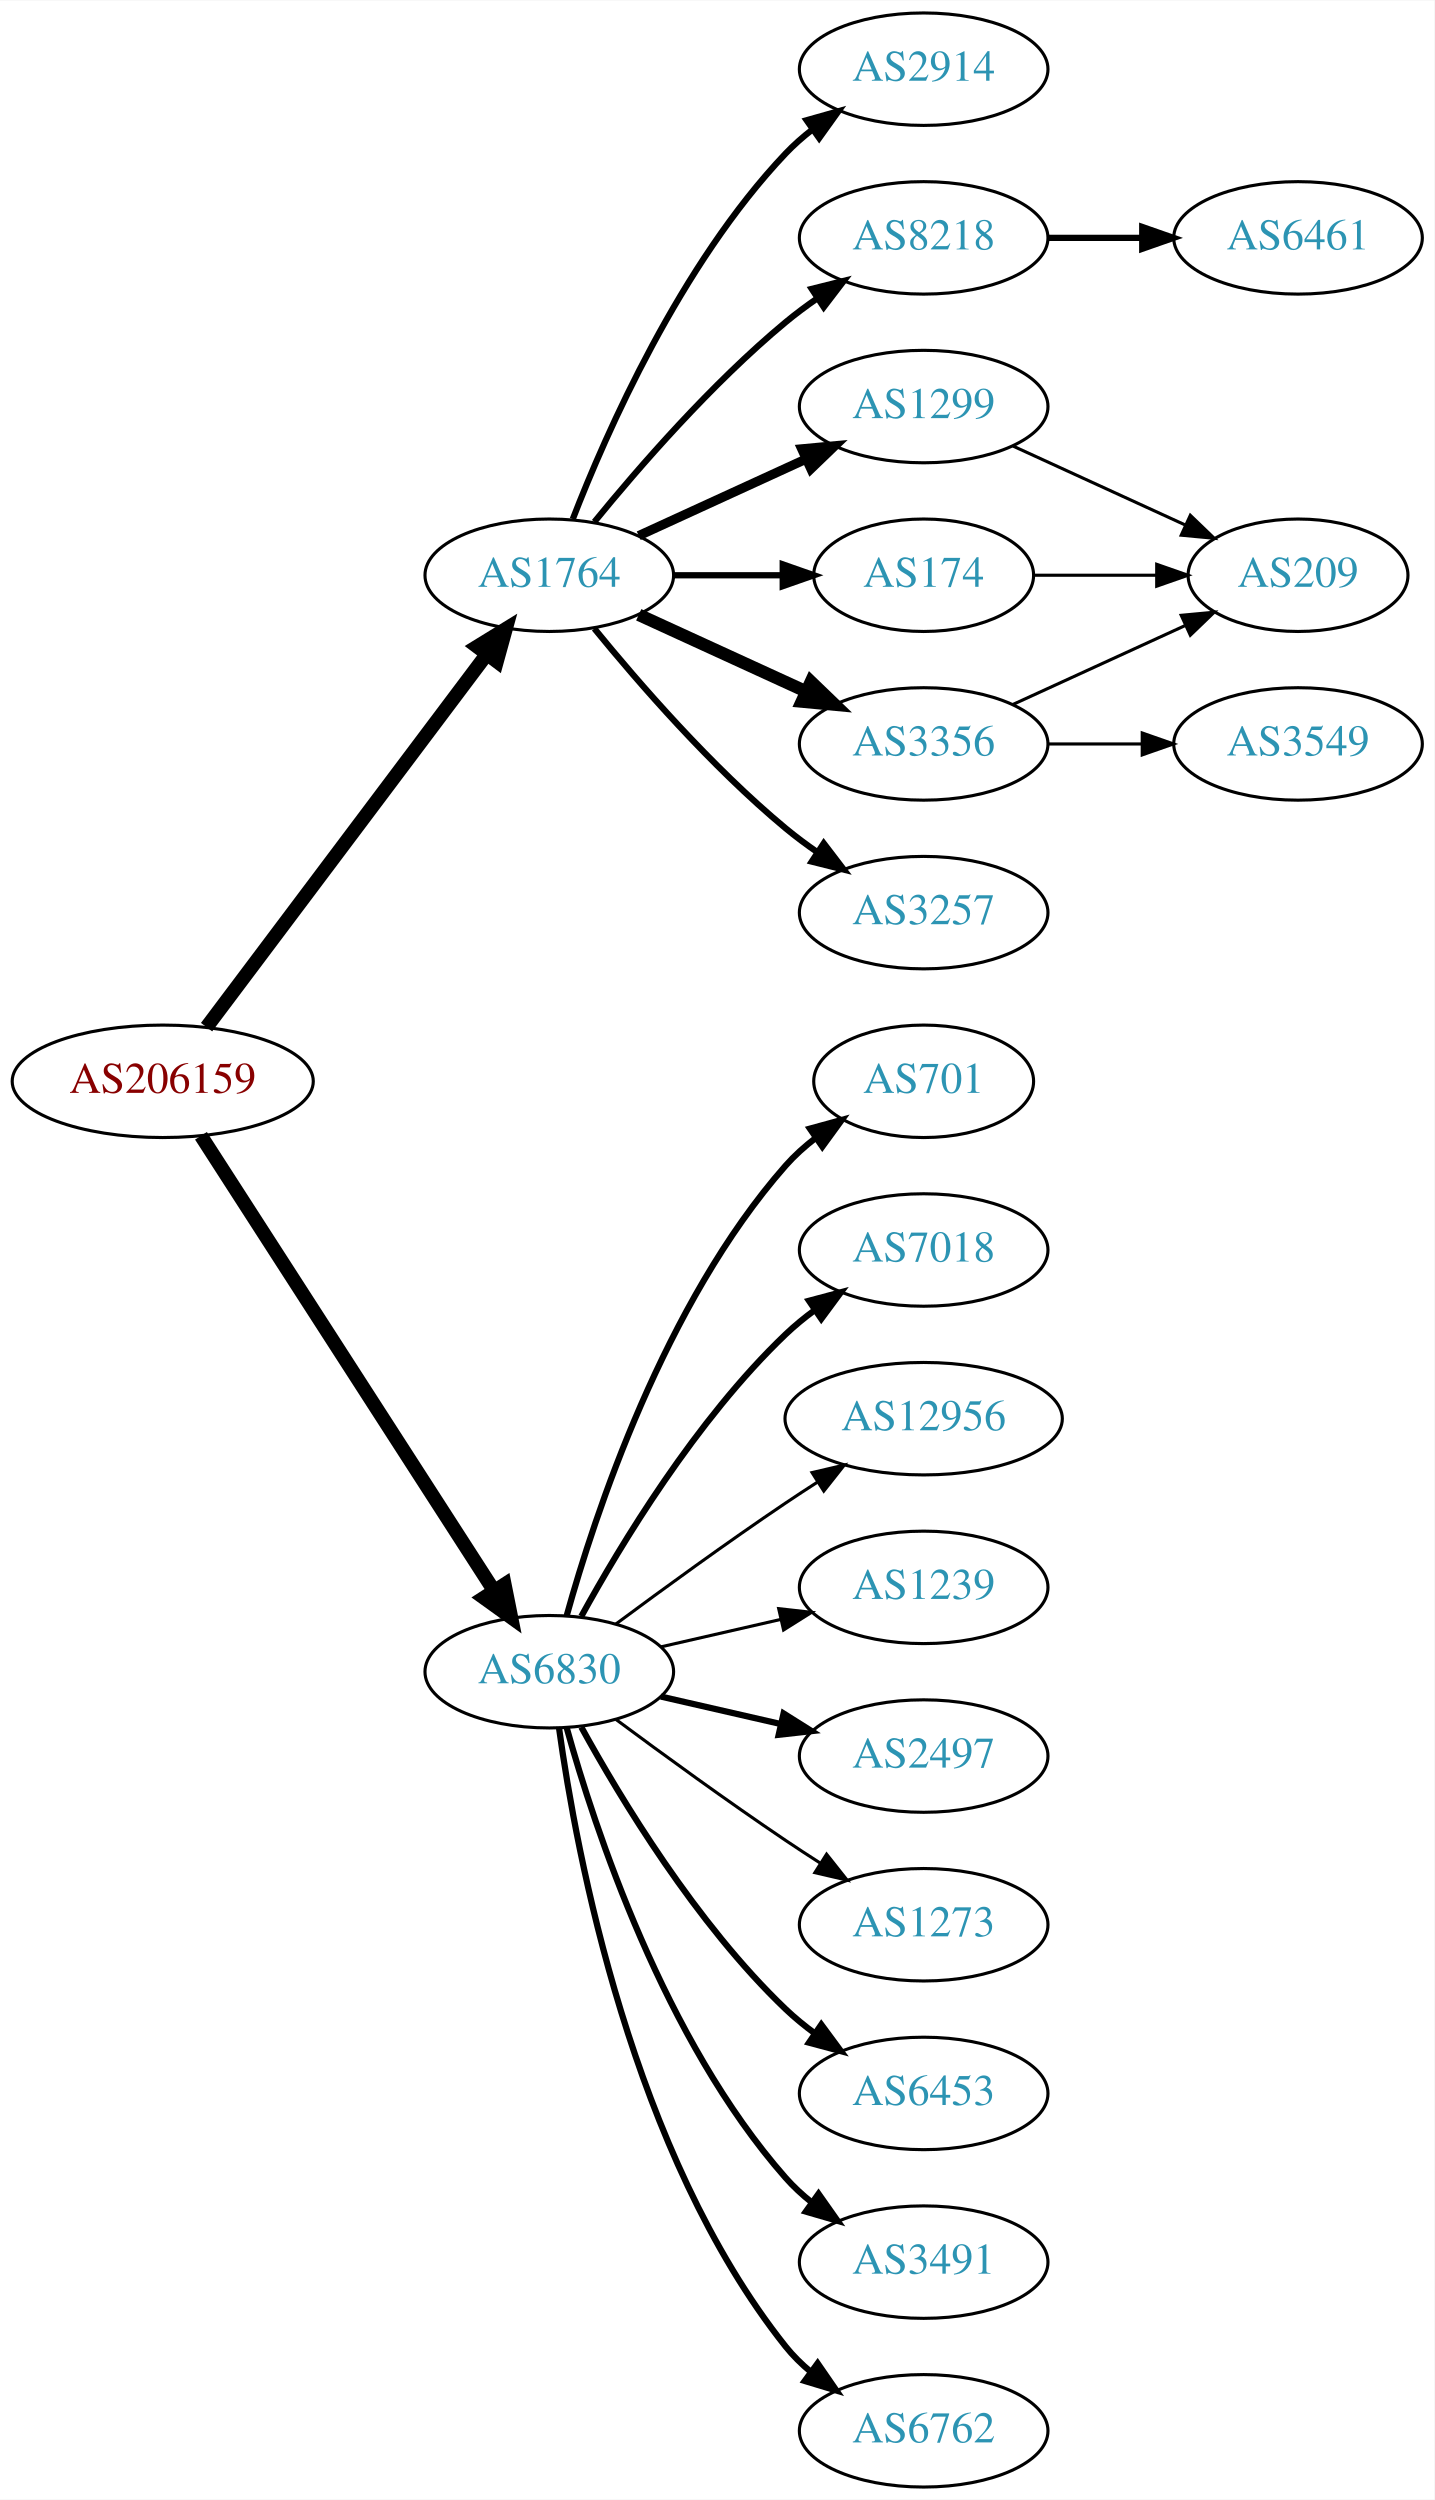
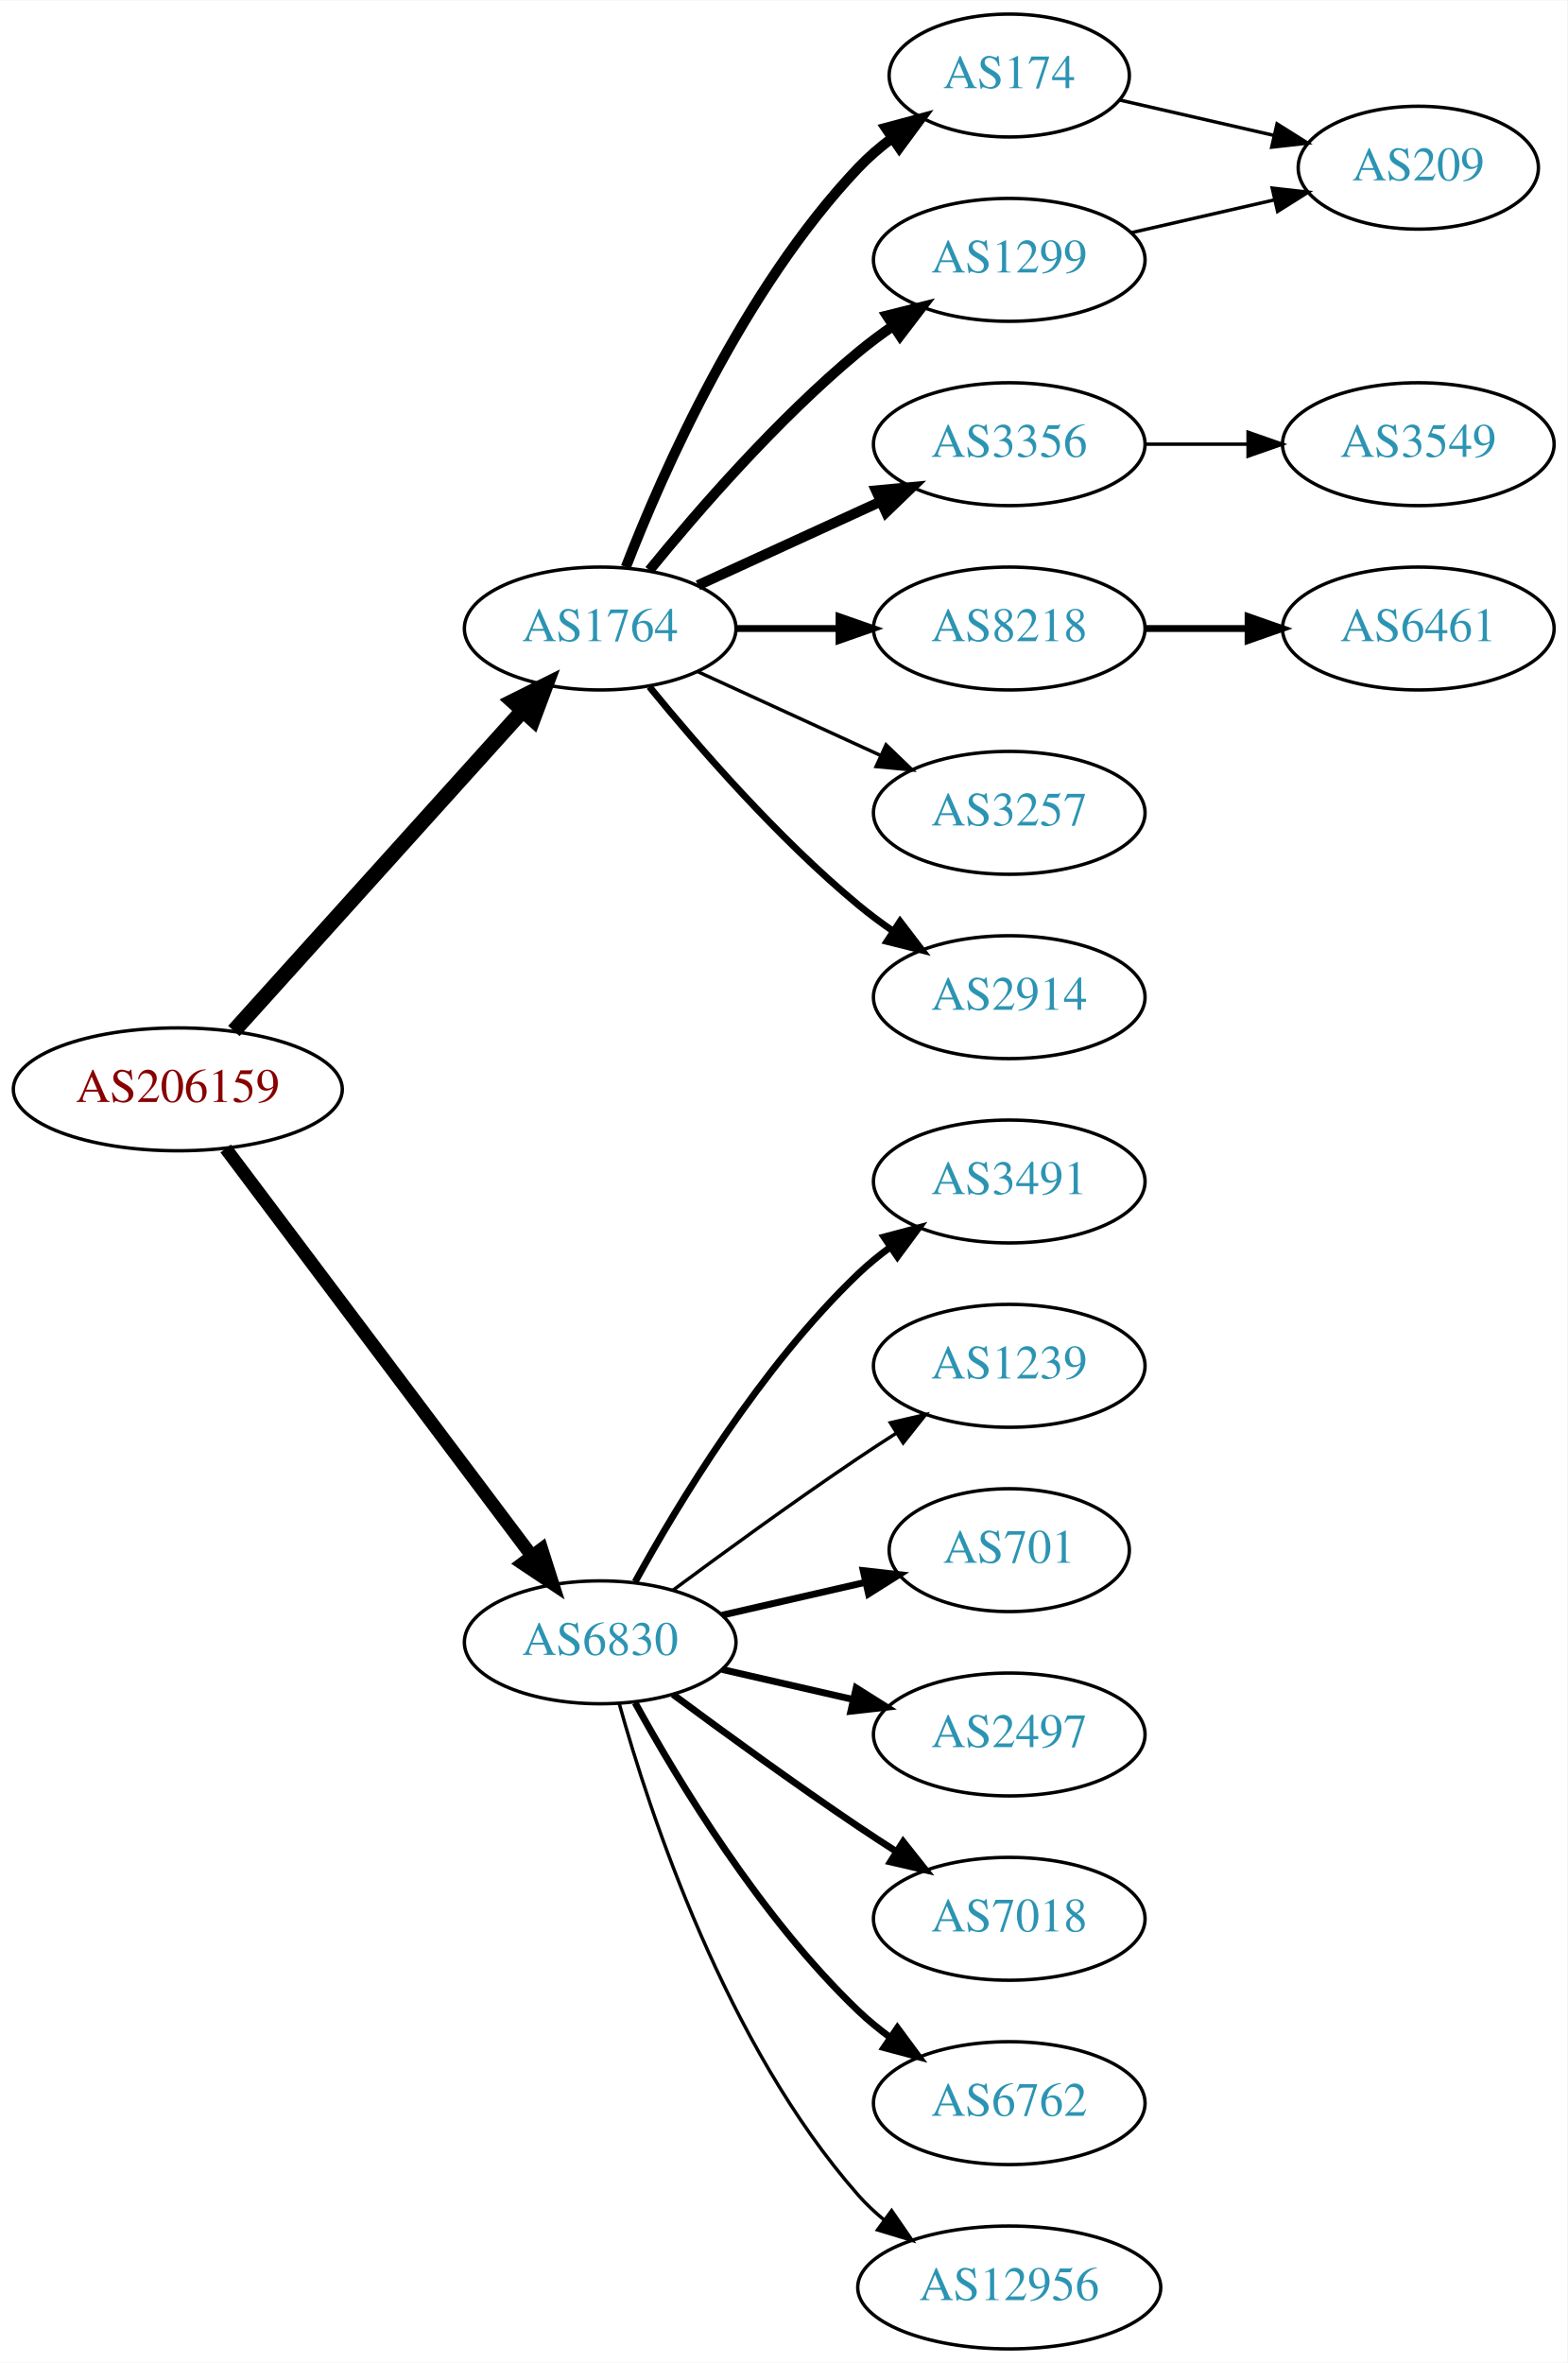
- <svg xmlns="http://www.w3.org/2000/svg" xmlns:xlink="http://www.w3.org/1999/xlink" width="459pt" height="800pt" viewBox="0.00 0.00 459.17 800.00">
-   <g id="graph0" class="graph" transform="scale(1 1) rotate(0) translate(4 796)">
-     <polygon fill="white" stroke="none" points="-4,4 -4,-796 455.17,-796 455.17,4 -4,4" />
+ <svg xmlns="http://www.w3.org/2000/svg" xmlns:xlink="http://www.w3.org/1999/xlink" width="459pt" height="692pt" viewBox="0.00 0.00 459.17 692.00">
+   <g id="graph0" class="graph" transform="scale(1 1) rotate(0) translate(4 688)">
+     <polygon fill="white" stroke="none" points="-4,4 -4,-688 455.17,-688 455.17,4 -4,4" />
    <g id="node1" class="node">
      <g id="a_node1">
        <a xlink:href="/asn/206159" xlink:title="AS206159 ~ VAO-AS [AT]">
-           <ellipse fill="#ffffff" stroke="black" cx="48.096" cy="-450" rx="48.192" ry="18" />
-           <text text-anchor="middle" x="48.096" y="-446.3" font-family="Times,serif" font-size="14.00" fill="#880000">AS206159</text>
+           <ellipse fill="#ffffff" stroke="black" cx="48.096" cy="-369" rx="48.192" ry="18" />
+           <text text-anchor="middle" x="48.096" y="-365.3" font-family="Times,serif" font-size="14.00" fill="#880000">AS206159</text>
        </a>
      </g>
    </g>
    <g id="node2" class="node">
      <g id="a_node2">
        <a xlink:href="/asn/1764" xlink:title="AS1764 ~ NEXTLAYER-AS [AT]">
-           <ellipse fill="#ffffff" stroke="black" cx="171.838" cy="-612" rx="39.794" ry="18" />
-           <text text-anchor="middle" x="171.838" y="-608.3" font-family="Times,serif" font-size="14.00" fill="#2c94b3">AS1764</text>
+           <ellipse fill="#ffffff" stroke="black" cx="171.838" cy="-504" rx="39.794" ry="18" />
+           <text text-anchor="middle" x="171.838" y="-500.3" font-family="Times,serif" font-size="14.00" fill="#2c94b3">AS1764</text>
        </a>
      </g>
    </g>
    <g id="edge1" class="edge">
-       <path fill="none" stroke="black" stroke-width="4.5" d="M62.124,-467.337C83.634,-495.96 126.675,-553.233 151.664,-586.486" />
-       <polygon fill="black" stroke="black" stroke-width="4.5" points="148.748,-589.159 157.903,-594.788 155.043,-584.428 148.748,-589.159" />
+       <path fill="none" stroke="black" stroke-width="4.5" d="M64.514,-386.098C85.945,-409.862 124.837,-452.99 149.174,-479.977" />
+       <polygon fill="black" stroke="black" stroke-width="4.5" points="146.304,-482.674 155.925,-487.463 152.152,-477.4 146.304,-482.674" />
    </g>
    <g id="node3" class="node">
      <g id="a_node3">
        <a xlink:href="/asn/6830" xlink:title="AS6830 ~ LGI-UPC [AT]">
-           <ellipse fill="#ffffff" stroke="black" cx="171.838" cy="-261" rx="39.794" ry="18" />
-           <text text-anchor="middle" x="171.838" y="-257.3" font-family="Times,serif" font-size="14.00" fill="#2c94b3">AS6830</text>
+           <ellipse fill="#ffffff" stroke="black" cx="171.838" cy="-207" rx="39.794" ry="18" />
+           <text text-anchor="middle" x="171.838" y="-203.3" font-family="Times,serif" font-size="14.00" fill="#2c94b3">AS6830</text>
        </a>
      </g>
    </g>
    <g id="edge2" class="edge">
-       <path fill="none" stroke="black" stroke-width="4.5" d="M60.331,-432.558C81.802,-399.225 128.767,-326.314 154.004,-287.134" />
-       <polygon fill="black" stroke="black" stroke-width="4.5" points="157.525,-288.939 159.63,-278.4 150.905,-284.674 157.525,-288.939" />
+       <path fill="none" stroke="black" stroke-width="3.857" d="M62.124,-351.663C83.634,-323.04 126.675,-265.767 151.664,-232.514" />
+       <polygon fill="black" stroke="black" stroke-width="3.857" points="154.693,-234.309 157.903,-224.212 149.097,-230.104 154.693,-234.309" />
    </g>
    <g id="node4" class="node">
      <g id="a_node4">
        <a xlink:href="/asn/174" xlink:title="AS174 ~ Cogent Communications [US]">
-           <ellipse fill="#ffffff" stroke="black" cx="291.681" cy="-612" rx="35.194" ry="18" />
-           <text text-anchor="middle" x="291.681" y="-608.3" font-family="Times,serif" font-size="14.00" fill="#2c94b3">AS174</text>
+           <ellipse fill="#ffffff" stroke="black" cx="291.681" cy="-666" rx="35.194" ry="18" />
+           <text text-anchor="middle" x="291.681" y="-662.3" font-family="Times,serif" font-size="14.00" fill="#2c94b3">AS174</text>
        </a>
      </g>
    </g>
    <g id="edge3" class="edge">
-       <path fill="none" stroke="black" stroke-width="2" d="M211.751,-612C222.837,-612 234.997,-612 246.379,-612" />
-       <polygon fill="black" stroke="black" stroke-width="2" points="246.561,-615.5 256.561,-612 246.561,-608.5 246.561,-615.5" />
+       <path fill="none" stroke="black" stroke-width="3" d="M179.361,-521.994C190.112,-549.728 213.769,-603.429 247.484,-639 250.427,-642.105 253.801,-645.001 257.336,-647.655" />
+       <polygon fill="black" stroke="black" stroke-width="3" points="255.522,-650.654 265.755,-653.397 259.466,-644.871 255.522,-650.654" />
    </g>
    <g id="node5" class="node">
      <g id="a_node5">
        <a xlink:href="/asn/3356" xlink:title="AS3356 ~ Level 3 Parent, LLC [US]">
          <ellipse fill="#ffffff" stroke="black" cx="291.681" cy="-558" rx="39.794" ry="18" />
          <text text-anchor="middle" x="291.681" y="-554.3" font-family="Times,serif" font-size="14.00" fill="#2c94b3">AS3356</text>
        </a>
      </g>
    </g>
    <g id="edge4" class="edge">
-       <path fill="none" stroke="black" stroke-width="4" d="M200.467,-599.339C216.424,-592.027 236.694,-582.739 253.977,-574.819" />
-       <polygon fill="black" stroke="black" stroke-width="4" points="255.592,-577.929 263.225,-570.581 252.676,-571.565 255.592,-577.929" />
+       <path fill="none" stroke="black" stroke-width="3" d="M200.467,-516.661C216.424,-523.973 236.694,-533.261 253.977,-541.181" />
+       <polygon fill="black" stroke="black" stroke-width="3" points="252.676,-544.435 263.225,-545.419 255.592,-538.071 252.676,-544.435" />
    </g>
    <g id="node6" class="node">
      <g id="a_node6">
-         <a xlink:href="/asn/3257" xlink:title="AS3257 ~ GTT [DE]">
+         <a xlink:href="/asn/8218" xlink:title="AS8218 ~ legacy Neotelecoms [FR]">
          <ellipse fill="#ffffff" stroke="black" cx="291.681" cy="-504" rx="39.794" ry="18" />
-           <text text-anchor="middle" x="291.681" y="-500.3" font-family="Times,serif" font-size="14.00" fill="#2c94b3">AS3257</text>
+           <text text-anchor="middle" x="291.681" y="-500.3" font-family="Times,serif" font-size="14.00" fill="#2c94b3">AS8218</text>
        </a>
      </g>
    </g>
    <g id="edge5" class="edge">
-       <path fill="none" stroke="black" stroke-width="2" d="M186.257,-594.935C200.372,-577.625 223.786,-550.655 247.484,-531 250.701,-528.332 254.201,-525.73 257.772,-523.259" />
-       <polygon fill="black" stroke="black" stroke-width="2" points="259.695,-526.183 266.128,-517.764 255.85,-520.334 259.695,-526.183" />
+       <path fill="none" stroke="black" stroke-width="2" d="M211.751,-504C221.304,-504 231.654,-504 241.616,-504" />
+       <polygon fill="black" stroke="black" stroke-width="2" points="241.809,-507.5 251.809,-504 241.809,-500.5 241.809,-507.5" />
    </g>
    <g id="node7" class="node">
      <g id="a_node7">
-         <a xlink:href="/asn/2914" xlink:title="AS2914 ~ NTT America, Inc. [US]">
-           <ellipse fill="#ffffff" stroke="black" cx="291.681" cy="-774" rx="39.794" ry="18" />
-           <text text-anchor="middle" x="291.681" y="-770.3" font-family="Times,serif" font-size="14.00" fill="#2c94b3">AS2914</text>
+         <a xlink:href="/asn/1299" xlink:title="AS1299 ~ Telia Carrier [EU]">
+           <ellipse fill="#ffffff" stroke="black" cx="291.681" cy="-612" rx="39.794" ry="18" />
+           <text text-anchor="middle" x="291.681" y="-608.3" font-family="Times,serif" font-size="14.00" fill="#2c94b3">AS1299</text>
        </a>
      </g>
    </g>
    <g id="edge6" class="edge">
-       <path fill="none" stroke="black" stroke-width="2" d="M179.361,-629.994C190.112,-657.728 213.769,-711.429 247.484,-747 250.07,-749.728 252.988,-752.294 256.056,-754.677" />
-       <polygon fill="black" stroke="black" stroke-width="2" points="254.21,-757.658 264.404,-760.543 258.234,-751.93 254.21,-757.658" />
+       <path fill="none" stroke="black" stroke-width="3" d="M186.257,-521.065C200.372,-538.375 223.786,-565.345 247.484,-585 250.701,-587.668 254.201,-590.27 257.772,-592.741" />
+       <polygon fill="black" stroke="black" stroke-width="3" points="255.85,-595.666 266.128,-598.236 259.695,-589.817 255.85,-595.666" />
    </g>
    <g id="node8" class="node">
      <g id="a_node8">
-         <a xlink:href="/asn/8218" xlink:title="AS8218 ~ legacy Neotelecoms [FR]">
-           <ellipse fill="#ffffff" stroke="black" cx="291.681" cy="-720" rx="39.794" ry="18" />
-           <text text-anchor="middle" x="291.681" y="-716.3" font-family="Times,serif" font-size="14.00" fill="#2c94b3">AS8218</text>
+         <a xlink:href="/asn/3257" xlink:title="AS3257 ~ GTT [DE]">
+           <ellipse fill="#ffffff" stroke="black" cx="291.681" cy="-450" rx="39.794" ry="18" />
+           <text text-anchor="middle" x="291.681" y="-446.3" font-family="Times,serif" font-size="14.00" fill="#2c94b3">AS3257</text>
        </a>
      </g>
    </g>
    <g id="edge7" class="edge">
-       <path fill="none" stroke="black" stroke-width="2" d="M186.257,-629.065C200.372,-646.375 223.786,-673.345 247.484,-693 250.701,-695.668 254.201,-698.27 257.772,-700.741" />
-       <polygon fill="black" stroke="black" stroke-width="2" points="255.85,-703.666 266.128,-706.236 259.695,-697.817 255.85,-703.666" />
+       <path fill="none" stroke="black" d="M200.467,-491.339C216.424,-484.027 236.694,-474.739 253.977,-466.819" />
+       <polygon fill="black" stroke="black" points="255.592,-469.929 263.225,-462.581 252.676,-463.565 255.592,-469.929" />
    </g>
    <g id="node9" class="node">
      <g id="a_node9">
-         <a xlink:href="/asn/1299" xlink:title="AS1299 ~ Telia Carrier [EU]">
-           <ellipse fill="#ffffff" stroke="black" cx="291.681" cy="-666" rx="39.794" ry="18" />
-           <text text-anchor="middle" x="291.681" y="-662.3" font-family="Times,serif" font-size="14.00" fill="#2c94b3">AS1299</text>
+         <a xlink:href="/asn/2914" xlink:title="AS2914 ~ NTT America, Inc. [US]">
+           <ellipse fill="#ffffff" stroke="black" cx="291.681" cy="-396" rx="39.794" ry="18" />
+           <text text-anchor="middle" x="291.681" y="-392.3" font-family="Times,serif" font-size="14.00" fill="#2c94b3">AS2914</text>
        </a>
      </g>
    </g>
    <g id="edge8" class="edge">
-       <path fill="none" stroke="black" stroke-width="3" d="M200.467,-624.661C216.424,-631.973 236.694,-641.261 253.977,-649.181" />
-       <polygon fill="black" stroke="black" stroke-width="3" points="252.676,-652.435 263.225,-653.419 255.592,-646.071 252.676,-652.435" />
+       <path fill="none" stroke="black" stroke-width="2" d="M186.257,-486.935C200.372,-469.625 223.786,-442.655 247.484,-423 250.701,-420.332 254.201,-417.73 257.772,-415.259" />
+       <polygon fill="black" stroke="black" stroke-width="2" points="259.695,-418.183 266.128,-409.764 255.85,-412.334 259.695,-418.183" />
+     </g>
+     <g id="node12" class="node">
+       <g id="a_node12">
+         <a xlink:href="/asn/3491" xlink:title="AS3491 ~ PCCW Global, Inc. [US]">
+           <ellipse fill="#ffffff" stroke="black" cx="291.681" cy="-342" rx="39.794" ry="18" />
+           <text text-anchor="middle" x="291.681" y="-338.3" font-family="Times,serif" font-size="14.00" fill="#2c94b3">AS3491</text>
+         </a>
+       </g>
+     </g>
+     <g id="edge11" class="edge">
+       <path fill="none" stroke="black" stroke-width="2" d="M182.079,-224.713C194.625,-247.561 218.802,-287.611 247.484,-315 250.353,-317.739 253.542,-320.347 256.851,-322.785" />
+       <polygon fill="black" stroke="black" stroke-width="2" points="254.974,-325.742 265.21,-328.477 258.914,-319.956 254.974,-325.742" />
    </g>
    <g id="node13" class="node">
      <g id="a_node13">
-         <a xlink:href="/asn/6453" xlink:title="AS6453 ~ TATA COMMUNICATIONS (AMERICA) INC [US]">
-           <ellipse fill="#ffffff" stroke="black" cx="291.681" cy="-126" rx="39.794" ry="18" />
-           <text text-anchor="middle" x="291.681" y="-122.3" font-family="Times,serif" font-size="14.00" fill="#2c94b3">AS6453</text>
+         <a xlink:href="/asn/1239" xlink:title="AS1239 ~ Sprint [US]">
+           <ellipse fill="#ffffff" stroke="black" cx="291.681" cy="-288" rx="39.794" ry="18" />
+           <text text-anchor="middle" x="291.681" y="-284.3" font-family="Times,serif" font-size="14.00" fill="#2c94b3">AS1239</text>
        </a>
      </g>
    </g>
    <g id="edge12" class="edge">
-       <path fill="none" stroke="black" stroke-width="2" d="M182.079,-243.287C194.625,-220.439 218.802,-180.389 247.484,-153 250.353,-150.261 253.542,-147.653 256.851,-145.215" />
-       <polygon fill="black" stroke="black" stroke-width="2" points="258.914,-148.044 265.21,-139.523 254.974,-142.258 258.914,-148.044" />
+       <path fill="none" stroke="black" d="M193.168,-222.277C208.031,-233.304 228.775,-248.407 247.484,-261 251.033,-263.389 254.784,-265.839 258.532,-268.242" />
+       <polygon fill="black" stroke="black" points="256.858,-271.325 267.181,-273.712 260.6,-265.409 256.858,-271.325" />
    </g>
    <g id="node14" class="node">
      <g id="a_node14">
-         <a xlink:href="/asn/3491" xlink:title="AS3491 ~ PCCW Global, Inc. [US]">
-           <ellipse fill="#ffffff" stroke="black" cx="291.681" cy="-72" rx="39.794" ry="18" />
-           <text text-anchor="middle" x="291.681" y="-68.3" font-family="Times,serif" font-size="14.00" fill="#2c94b3">AS3491</text>
+         <a xlink:href="/asn/701" xlink:title="AS701 ~ UUNET [US]">
+           <ellipse fill="#ffffff" stroke="black" cx="291.681" cy="-234" rx="35.194" ry="18" />
+           <text text-anchor="middle" x="291.681" y="-230.3" font-family="Times,serif" font-size="14.00" fill="#2c94b3">AS701</text>
        </a>
      </g>
    </g>
    <g id="edge13" class="edge">
-       <path fill="none" stroke="black" stroke-width="2" d="M177.411,-243.054C186.317,-211.005 208.601,-143.158 247.484,-99 249.968,-96.179 252.818,-93.551 255.844,-91.129" />
-       <polygon fill="black" stroke="black" stroke-width="2" points="258.029,-93.869 264.133,-85.209 253.961,-88.172 258.029,-93.869" />
+       <path fill="none" stroke="black" stroke-width="2" d="M207.557,-214.955C220.65,-217.955 235.672,-221.396 249.313,-224.522" />
+       <polygon fill="black" stroke="black" stroke-width="2" points="248.891,-228.016 259.42,-226.838 250.454,-221.193 248.891,-228.016" />
    </g>
    <g id="node15" class="node">
      <g id="a_node15">
-         <a xlink:href="/asn/6762" xlink:title="AS6762 ~ TELECOM ITALIA SPARKLE S.p.A. [IT]">
-           <ellipse fill="#ffffff" stroke="black" cx="291.681" cy="-18" rx="39.794" ry="18" />
-           <text text-anchor="middle" x="291.681" y="-14.3" font-family="Times,serif" font-size="14.00" fill="#2c94b3">AS6762</text>
+         <a xlink:href="/asn/2497" xlink:title="AS2497 ~ Internet Initiative Japan Inc. [JP]">
+           <ellipse fill="#ffffff" stroke="black" cx="291.681" cy="-180" rx="39.794" ry="18" />
+           <text text-anchor="middle" x="291.681" y="-176.3" font-family="Times,serif" font-size="14.00" fill="#2c94b3">AS2497</text>
        </a>
      </g>
    </g>
    <g id="edge14" class="edge">
-       <path fill="none" stroke="black" stroke-width="2" d="M174.977,-242.83C180.477,-203.026 198.303,-106.767 247.484,-45 249.826,-42.06 252.58,-39.351 255.546,-36.879" />
-       <polygon fill="black" stroke="black" stroke-width="2" points="257.738,-39.612 263.752,-30.89 253.611,-33.958 257.738,-39.612" />
+       <path fill="none" stroke="black" stroke-width="2" d="M207.557,-199.045C219.557,-196.296 233.178,-193.175 245.871,-190.267" />
+       <polygon fill="black" stroke="black" stroke-width="2" points="246.836,-193.636 255.802,-187.991 245.273,-186.813 246.836,-193.636" />
    </g>
    <g id="node16" class="node">
      <g id="a_node16">
-         <a xlink:href="/asn/701" xlink:title="AS701 ~ UUNET [US]">
-           <ellipse fill="#ffffff" stroke="black" cx="291.681" cy="-450" rx="35.194" ry="18" />
-           <text text-anchor="middle" x="291.681" y="-446.3" font-family="Times,serif" font-size="14.00" fill="#2c94b3">AS701</text>
+         <a xlink:href="/asn/7018" xlink:title="AS7018 ~ AT&amp;T Services, Inc. [US]">
+           <ellipse fill="#ffffff" stroke="black" cx="291.681" cy="-126" rx="39.794" ry="18" />
+           <text text-anchor="middle" x="291.681" y="-122.3" font-family="Times,serif" font-size="14.00" fill="#2c94b3">AS7018</text>
        </a>
      </g>
    </g>
    <g id="edge15" class="edge">
-       <path fill="none" stroke="black" stroke-width="2" d="M177.411,-278.946C186.317,-310.995 208.601,-378.842 247.484,-423 250.312,-426.211 253.613,-429.172 257.108,-431.864" />
-       <polygon fill="black" stroke="black" stroke-width="2" points="255.265,-434.845 265.483,-437.645 259.242,-429.084 255.265,-434.845" />
+       <path fill="none" stroke="black" stroke-width="2" d="M193.168,-191.723C208.031,-180.696 228.775,-165.593 247.484,-153 251.033,-150.611 254.784,-148.161 258.532,-145.758" />
+       <polygon fill="black" stroke="black" stroke-width="2" points="260.6,-148.591 267.181,-140.288 256.858,-142.675 260.6,-148.591" />
    </g>
    <g id="node17" class="node">
      <g id="a_node17">
-         <a xlink:href="/asn/7018" xlink:title="AS7018 ~ AT&amp;T Services, Inc. [US]">
-           <ellipse fill="#ffffff" stroke="black" cx="291.681" cy="-396" rx="39.794" ry="18" />
-           <text text-anchor="middle" x="291.681" y="-392.3" font-family="Times,serif" font-size="14.00" fill="#2c94b3">AS7018</text>
+         <a xlink:href="/asn/6762" xlink:title="AS6762 ~ TELECOM ITALIA SPARKLE S.p.A. [IT]">
+           <ellipse fill="#ffffff" stroke="black" cx="291.681" cy="-72" rx="39.794" ry="18" />
+           <text text-anchor="middle" x="291.681" y="-68.3" font-family="Times,serif" font-size="14.00" fill="#2c94b3">AS6762</text>
        </a>
      </g>
    </g>
    <g id="edge16" class="edge">
-       <path fill="none" stroke="black" stroke-width="2" d="M182.079,-278.713C194.625,-301.561 218.802,-341.611 247.484,-369 250.353,-371.739 253.542,-374.347 256.851,-376.785" />
-       <polygon fill="black" stroke="black" stroke-width="2" points="254.974,-379.742 265.21,-382.477 258.914,-373.956 254.974,-379.742" />
+       <path fill="none" stroke="black" stroke-width="2" d="M182.079,-189.287C194.625,-166.439 218.802,-126.389 247.484,-99 250.353,-96.261 253.542,-93.653 256.851,-91.215" />
+       <polygon fill="black" stroke="black" stroke-width="2" points="258.914,-94.044 265.21,-85.523 254.974,-88.258 258.914,-94.044" />
    </g>
    <g id="node18" class="node">
      <g id="a_node18">
        <a xlink:href="/asn/12956" xlink:title="AS12956 ~ TELXIUS [ES]">
-           <ellipse fill="#ffffff" stroke="black" cx="291.681" cy="-342" rx="44.393" ry="18" />
-           <text text-anchor="middle" x="291.681" y="-338.3" font-family="Times,serif" font-size="14.00" fill="#2c94b3">AS12956</text>
+           <ellipse fill="#ffffff" stroke="black" cx="291.681" cy="-18" rx="44.393" ry="18" />
+           <text text-anchor="middle" x="291.681" y="-14.3" font-family="Times,serif" font-size="14.00" fill="#2c94b3">AS12956</text>
        </a>
      </g>
    </g>
    <g id="edge17" class="edge">
-       <path fill="none" stroke="black" d="M193.168,-276.277C208.031,-287.304 228.775,-302.407 247.484,-315 250.774,-317.215 254.237,-319.482 257.711,-321.715" />
-       <polygon fill="black" stroke="black" points="255.959,-324.748 266.279,-327.148 259.708,-318.837 255.959,-324.748" />
+       <path fill="none" stroke="black" d="M177.411,-189.054C186.317,-157.005 208.601,-89.158 247.484,-45 249.775,-42.399 252.376,-39.962 255.14,-37.699" />
+       <polygon fill="black" stroke="black" points="257.218,-40.514 263.233,-31.792 253.092,-34.86 257.218,-40.514" />
    </g>
    <g id="node19" class="node">
      <g id="a_node19">
-         <a xlink:href="/asn/1239" xlink:title="AS1239 ~ Sprint [US]">
-           <ellipse fill="#ffffff" stroke="black" cx="291.681" cy="-288" rx="39.794" ry="18" />
-           <text text-anchor="middle" x="291.681" y="-284.3" font-family="Times,serif" font-size="14.00" fill="#2c94b3">AS1239</text>
-         </a>
-       </g>
-     </g>
-     <g id="edge18" class="edge">
-       <path fill="none" stroke="black" d="M207.557,-268.955C219.557,-271.704 233.178,-274.825 245.871,-277.733" />
-       <polygon fill="black" stroke="black" points="245.273,-281.187 255.802,-280.009 246.836,-274.364 245.273,-281.187" />
-     </g>
-     <g id="node20" class="node">
-       <g id="a_node20">
-         <a xlink:href="/asn/2497" xlink:title="AS2497 ~ Internet Initiative Japan Inc. [JP]">
-           <ellipse fill="#ffffff" stroke="black" cx="291.681" cy="-234" rx="39.794" ry="18" />
-           <text text-anchor="middle" x="291.681" y="-230.3" font-family="Times,serif" font-size="14.00" fill="#2c94b3">AS2497</text>
+         <a xlink:href="/asn/209" xlink:title="AS209 ~ CenturyLink Communications, LLC [US]">
+           <ellipse fill="#ffffff" stroke="black" cx="411.523" cy="-639" rx="35.194" ry="18" />
+           <text text-anchor="middle" x="411.523" y="-635.3" font-family="Times,serif" font-size="14.00" fill="#2c94b3">AS209</text>
        </a>
      </g>
    </g>
    <g id="edge19" class="edge">
-       <path fill="none" stroke="black" stroke-width="2" d="M207.557,-253.045C219.557,-250.296 233.178,-247.175 245.871,-244.267" />
-       <polygon fill="black" stroke="black" stroke-width="2" points="246.836,-247.636 255.802,-241.991 245.273,-240.813 246.836,-247.636" />
-     </g>
-     <g id="node21" class="node">
-       <g id="a_node21">
-         <a xlink:href="/asn/1273" xlink:title="AS1273 ~ Vodafone Group PLC [EU]">
-           <ellipse fill="#ffffff" stroke="black" cx="291.681" cy="-180" rx="39.794" ry="18" />
-           <text text-anchor="middle" x="291.681" y="-176.3" font-family="Times,serif" font-size="14.00" fill="#2c94b3">AS1273</text>
-         </a>
-       </g>
-     </g>
-     <g id="edge20" class="edge">
-       <path fill="none" stroke="black" d="M193.168,-245.723C208.031,-234.696 228.775,-219.593 247.484,-207 251.033,-204.611 254.784,-202.161 258.532,-199.758" />
-       <polygon fill="black" stroke="black" points="260.6,-202.591 267.181,-194.288 256.858,-196.675 260.6,-202.591" />
+       <path fill="none" stroke="black" d="M323.951,-658.835C337.801,-655.662 354.288,-651.885 369.139,-648.482" />
+       <polygon fill="black" stroke="black" points="370.141,-651.843 379.107,-646.198 368.578,-645.02 370.141,-651.843" />
    </g>
    <g id="node11" class="node">
      <g id="a_node11">
-         <a xlink:href="/asn/209" xlink:title="AS209 ~ CenturyLink Communications, LLC [US]">
-           <ellipse fill="#ffffff" stroke="black" cx="411.523" cy="-612" rx="35.194" ry="18" />
-           <text text-anchor="middle" x="411.523" y="-608.3" font-family="Times,serif" font-size="14.00" fill="#2c94b3">AS209</text>
-         </a>
-       </g>
-     </g>
-     <g id="edge21" class="edge">
-       <path fill="none" stroke="black" d="M327.082,-612C339.304,-612 353.239,-612 366.175,-612" />
-       <polygon fill="black" stroke="black" points="366.282,-615.5 376.282,-612 366.282,-608.5 366.282,-615.5" />
-     </g>
-     <g id="node10" class="node">
-       <g id="a_node10">
        <a xlink:href="/asn/3549" xlink:title="AS3549 ~ Level 3 Parent, LLC [US]">
          <ellipse fill="#ffffff" stroke="black" cx="411.523" cy="-558" rx="39.794" ry="18" />
          <text text-anchor="middle" x="411.523" y="-554.3" font-family="Times,serif" font-size="14.00" fill="#2c94b3">AS3549</text>
        </a>
      </g>
    </g>
-     <g id="edge9" class="edge">
+     <g id="edge10" class="edge">
      <path fill="none" stroke="black" d="M331.593,-558C341.146,-558 351.496,-558 361.459,-558" />
      <polygon fill="black" stroke="black" points="361.651,-561.5 371.651,-558 361.651,-554.5 361.651,-561.5" />
    </g>
-     <g id="edge10" class="edge">
-       <path fill="none" stroke="black" d="M320.309,-570.661C336.726,-578.183 357.707,-587.798 375.304,-595.861" />
-       <polygon fill="black" stroke="black" points="374.132,-599.174 384.681,-600.158 377.048,-592.811 374.132,-599.174" />
-     </g>
-     <g id="node12" class="node">
-       <g id="a_node12">
+     <g id="node10" class="node">
+       <g id="a_node10">
        <a xlink:href="/asn/6461" xlink:title="AS6461 ~ Zayo Bandwidth [US]">
-           <ellipse fill="#ffffff" stroke="black" cx="411.523" cy="-720" rx="39.794" ry="18" />
-           <text text-anchor="middle" x="411.523" y="-716.3" font-family="Times,serif" font-size="14.00" fill="#2c94b3">AS6461</text>
-         </a>
-       </g>
-     </g>
-     <g id="edge11" class="edge">
-       <path fill="none" stroke="black" stroke-width="2" d="M331.593,-720C341.146,-720 351.496,-720 361.459,-720" />
-       <polygon fill="black" stroke="black" stroke-width="2" points="361.651,-723.5 371.651,-720 361.651,-716.5 361.651,-723.5" />
-     </g>
-     <g id="edge22" class="edge">
-       <path fill="none" stroke="black" d="M320.309,-653.339C336.726,-645.817 357.707,-636.202 375.304,-628.139" />
-       <polygon fill="black" stroke="black" points="377.048,-631.189 384.681,-623.842 374.132,-624.826 377.048,-631.189" />
+           <ellipse fill="#ffffff" stroke="black" cx="411.523" cy="-504" rx="39.794" ry="18" />
+           <text text-anchor="middle" x="411.523" y="-500.3" font-family="Times,serif" font-size="14.00" fill="#2c94b3">AS6461</text>
+         </a>
+       </g>
+     </g>
+     <g id="edge9" class="edge">
+       <path fill="none" stroke="black" stroke-width="2" d="M331.593,-504C341.146,-504 351.496,-504 361.459,-504" />
+       <polygon fill="black" stroke="black" stroke-width="2" points="361.651,-507.5 371.651,-504 361.651,-500.5 361.651,-507.5" />
+     </g>
+     <g id="edge18" class="edge">
+       <path fill="none" stroke="black" d="M327.4,-619.955C340.492,-622.955 355.514,-626.396 369.155,-629.522" />
+       <polygon fill="black" stroke="black" points="368.733,-633.016 379.262,-631.838 370.297,-626.193 368.733,-633.016" />
    </g>
  </g>
</svg>
